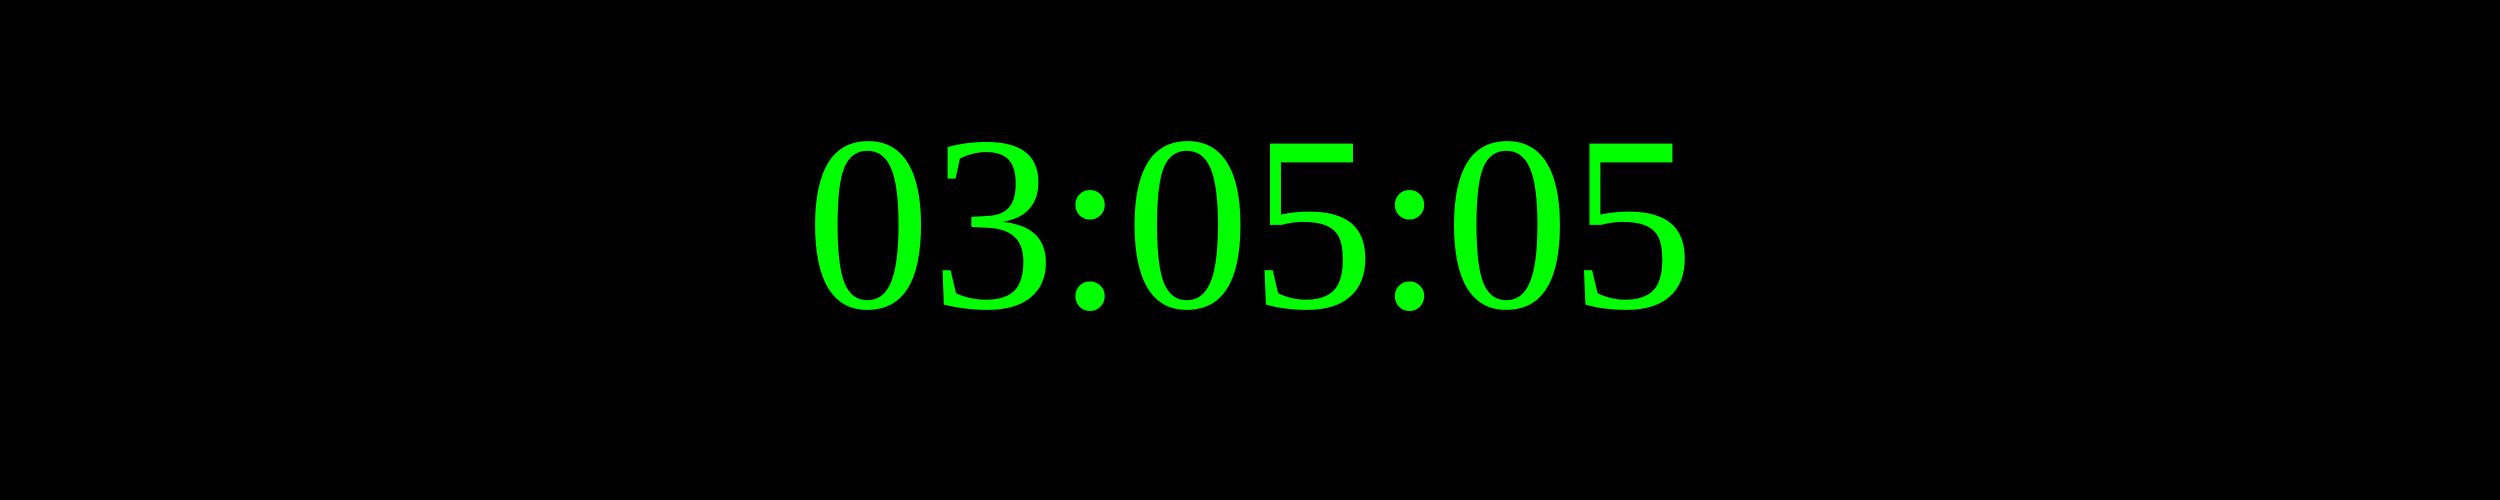
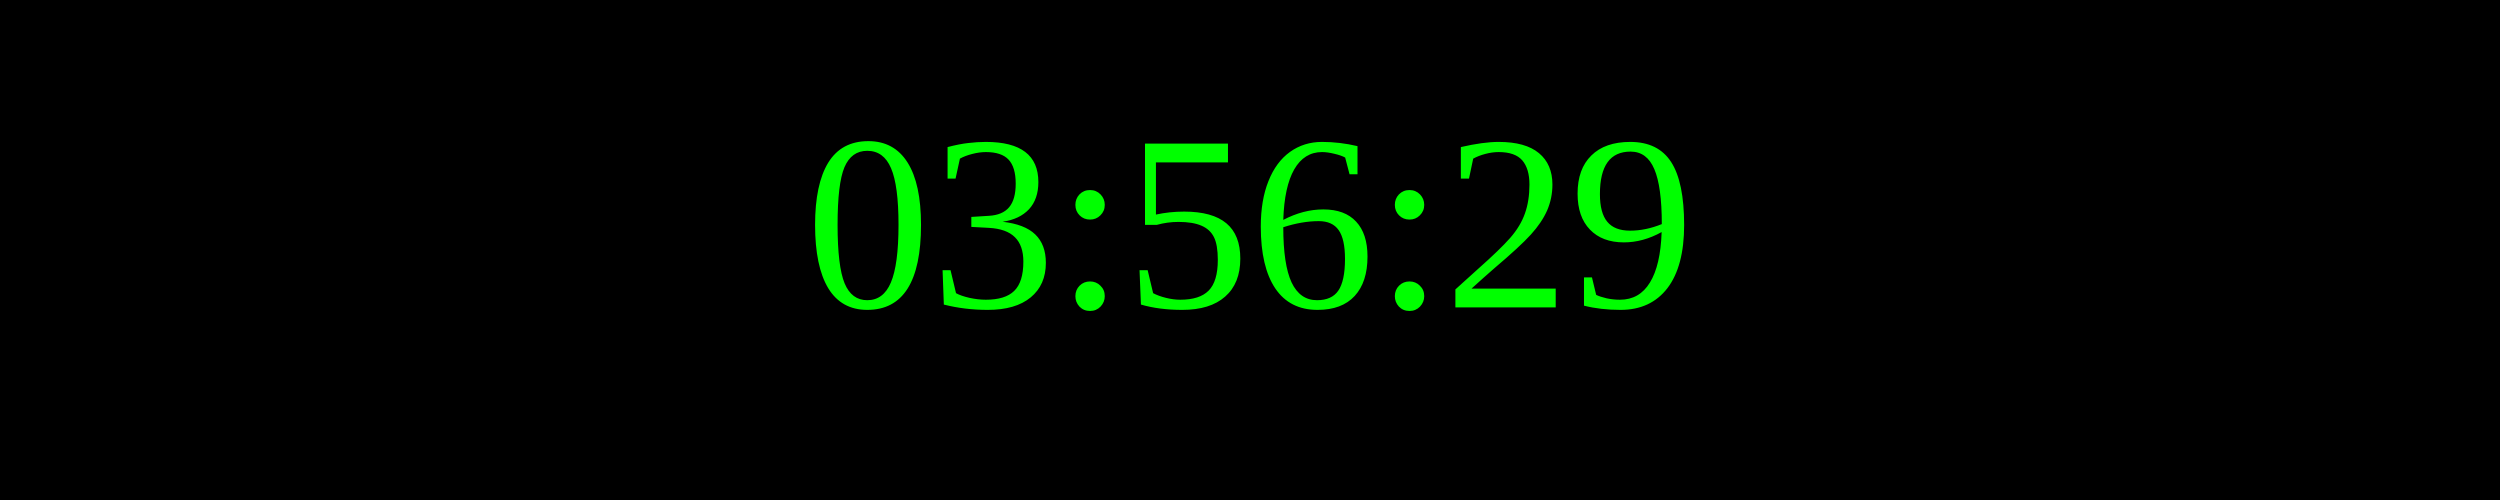
<svg xmlns="http://www.w3.org/2000/svg" width="250" height="50">
  <rect width="100%" height="100%" fill="black" />
  <text x="50%" y="50%" font-size="25" fill="lime" text-anchor="middle" dominant-baseline="middle">
- 03:05:05
+ 03:56:29
</text>
</svg>
